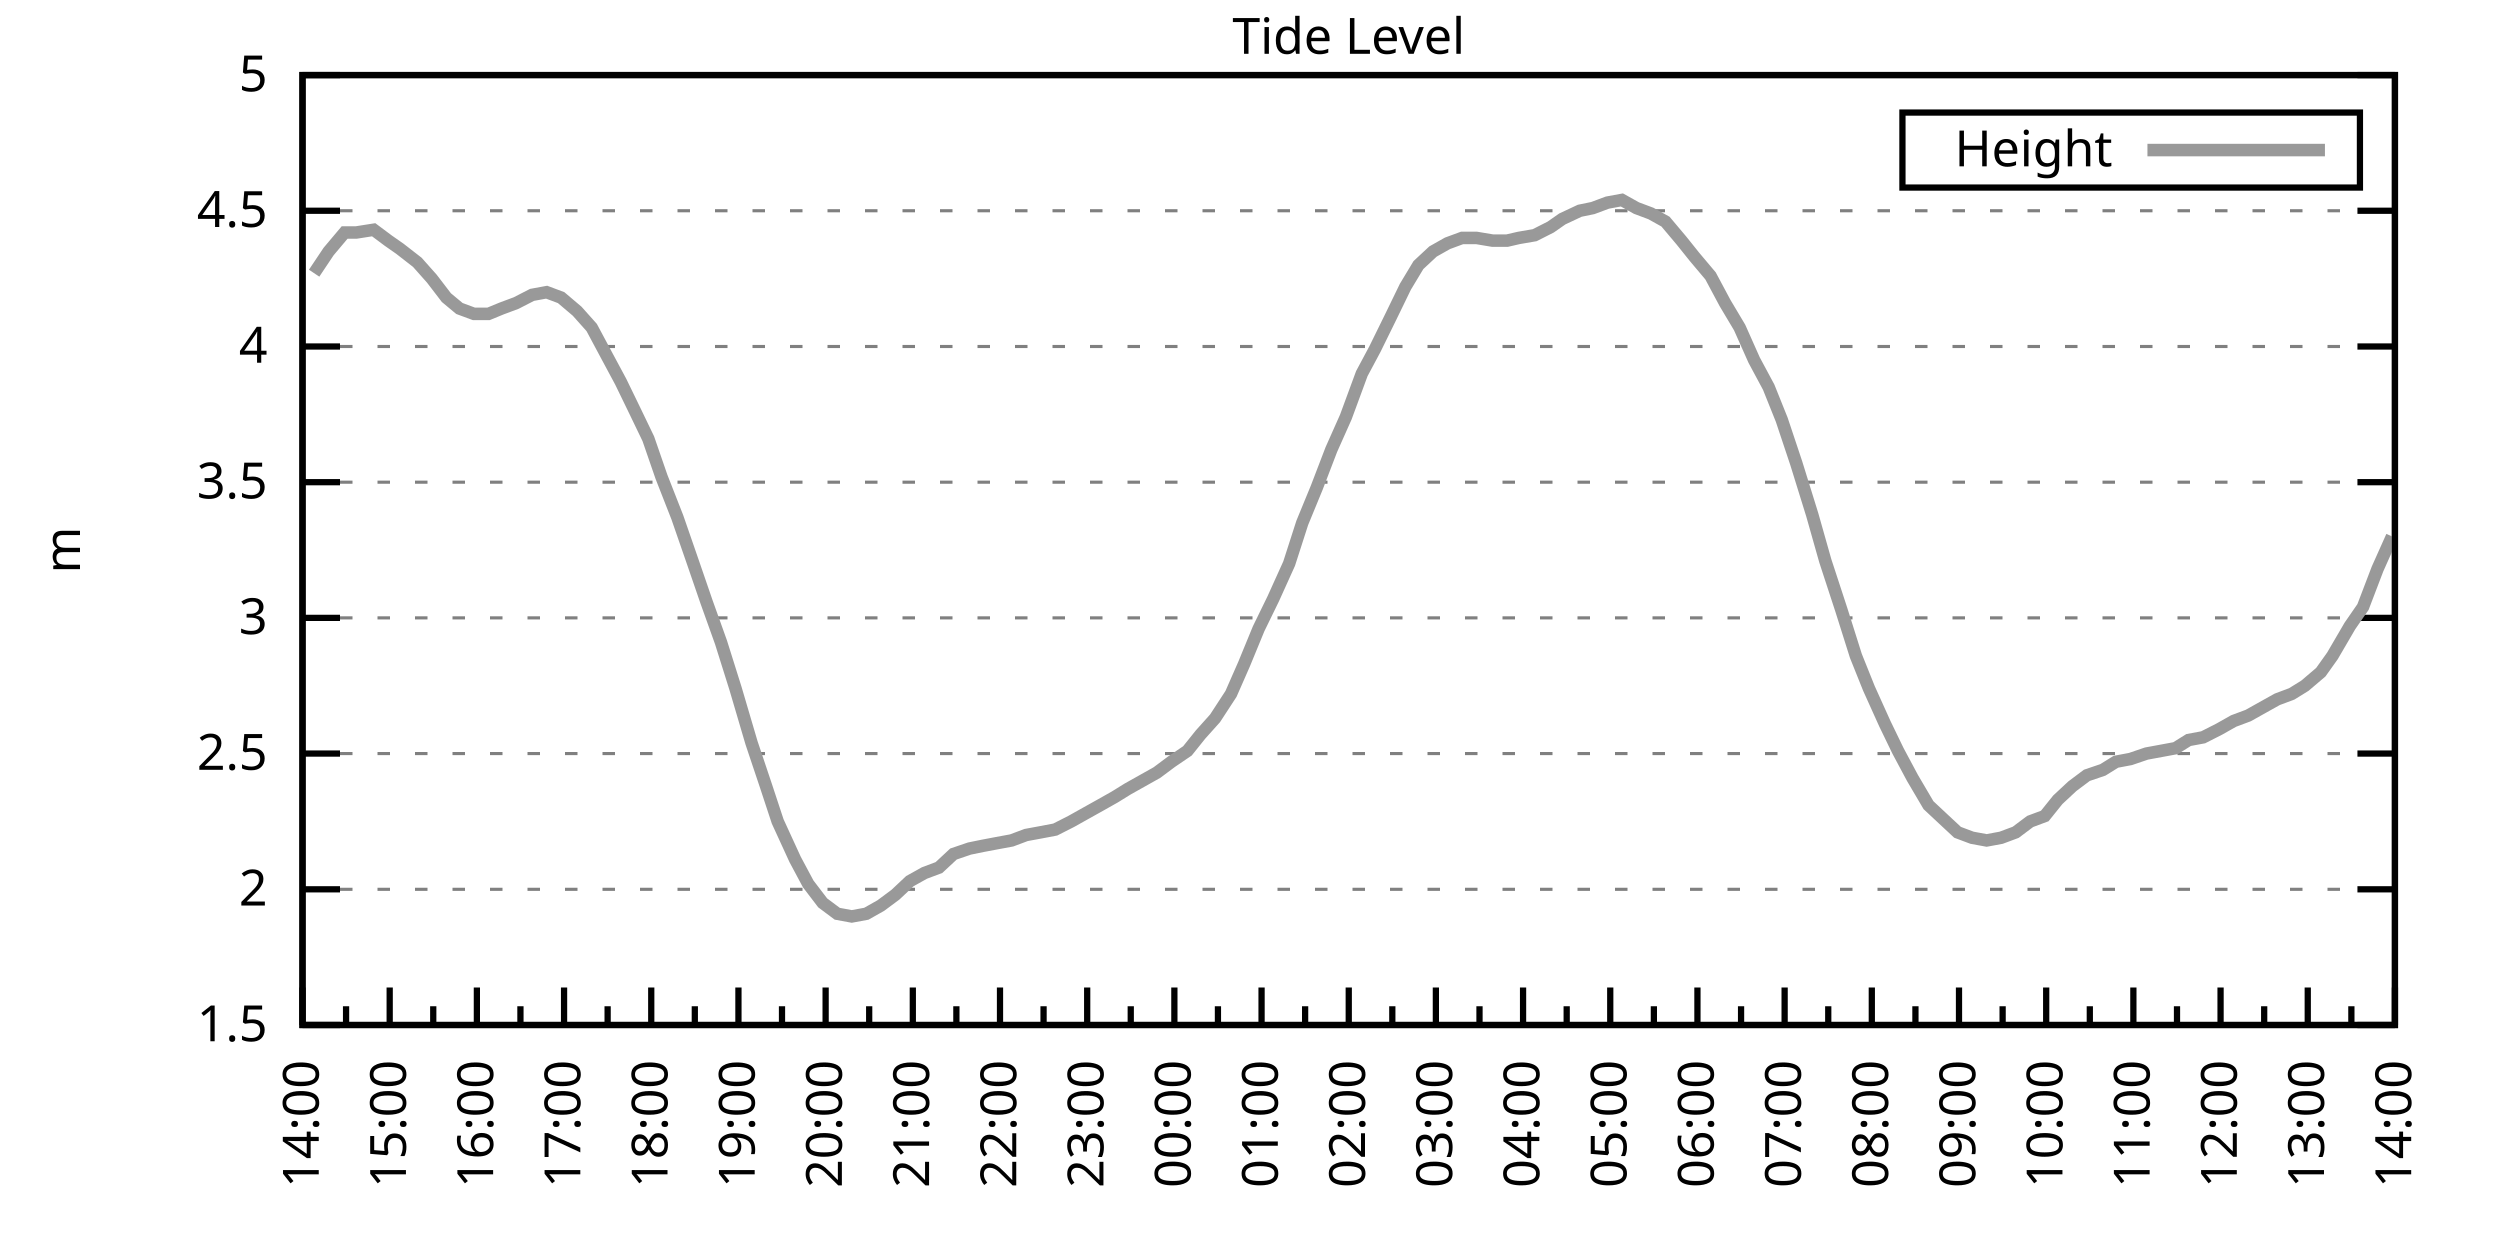
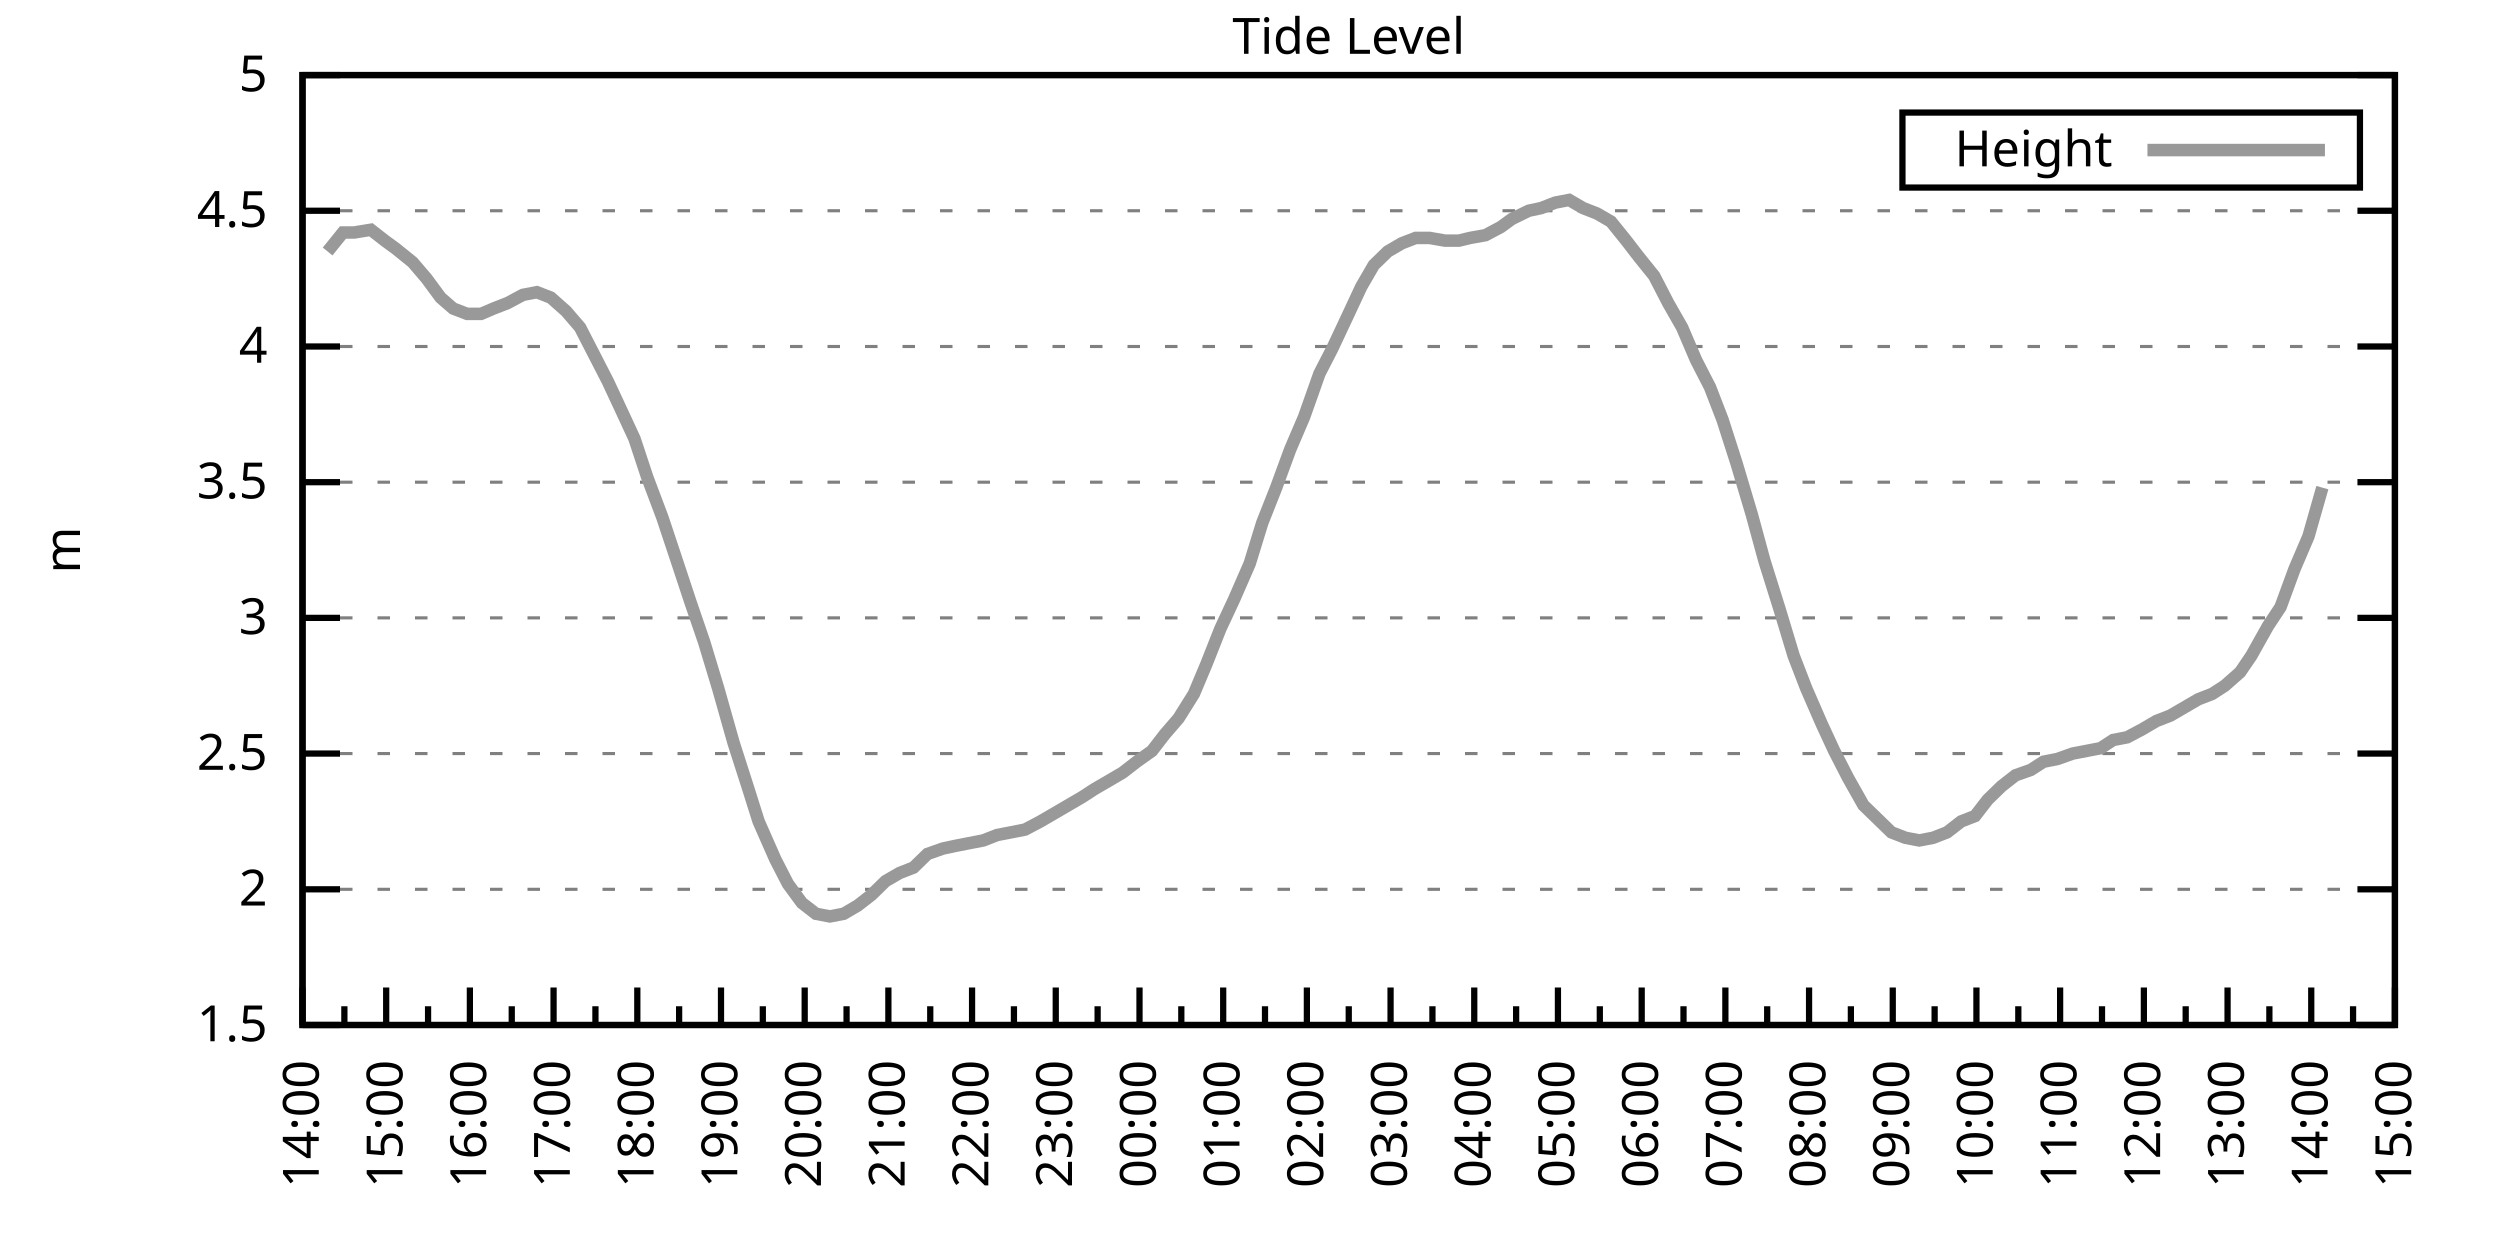
<svg xmlns="http://www.w3.org/2000/svg" xmlns:xlink="http://www.w3.org/1999/xlink" width="400" height="200" viewBox="0 0 400 200">
  <g id="gnuplot_canvas">
    <rect x="0" y="0" width="400" height="200" fill="none" />
    <defs>
      <circle id="gpDot" r="0.5" stroke-width="0.5" stroke="currentColor" />
      <path id="gpPt0" stroke-width="0.333" stroke="currentColor" d="M-1,0 h2 M0,-1 v2" />
      <path id="gpPt1" stroke-width="0.333" stroke="currentColor" d="M-1,-1 L1,1 M1,-1 L-1,1" />
      <path id="gpPt2" stroke-width="0.333" stroke="currentColor" d="M-1,0 L1,0 M0,-1 L0,1 M-1,-1 L1,1 M-1,1 L1,-1" />
      <rect id="gpPt3" stroke-width="0.333" stroke="currentColor" x="-1" y="-1" width="2" height="2" />
      <rect id="gpPt4" stroke-width="0.333" stroke="currentColor" fill="currentColor" x="-1" y="-1" width="2" height="2" />
      <circle id="gpPt5" stroke-width="0.333" stroke="currentColor" cx="0" cy="0" r="1" />
      <use xlink:href="#gpPt5" id="gpPt6" fill="currentColor" stroke="none" />
      <path id="gpPt7" stroke-width="0.333" stroke="currentColor" d="M0,-1.33 L-1.33,0.67 L1.33,0.67 z" />
      <use xlink:href="#gpPt7" id="gpPt8" fill="currentColor" stroke="none" />
      <use xlink:href="#gpPt7" id="gpPt9" stroke="currentColor" transform="rotate(180)" />
      <use xlink:href="#gpPt9" id="gpPt10" fill="currentColor" stroke="none" />
      <use xlink:href="#gpPt3" id="gpPt11" stroke="currentColor" transform="rotate(45)" />
      <use xlink:href="#gpPt11" id="gpPt12" fill="currentColor" stroke="none" />
      <path id="gpPt13" stroke-width="0.333" stroke="currentColor" d="M0,1.330 L1.265,0.411 L0.782,-1.067 L-0.782,-1.076 L-1.265,0.411 z" />
      <use xlink:href="#gpPt13" id="gpPt14" fill="currentColor" stroke="none" />
      <filter id="textbox" filterUnits="objectBoundingBox" x="0" y="0" height="1" width="1">
        <feFlood flood-color="white" flood-opacity="1" result="bgnd" />
        <feComposite in="SourceGraphic" in2="bgnd" operator="atop" />
      </filter>
      <filter id="greybox" filterUnits="objectBoundingBox" x="0" y="0" height="1" width="1">
        <feFlood flood-color="lightgrey" flood-opacity="1" result="grey" />
        <feComposite in="SourceGraphic" in2="grey" operator="atop" />
      </filter>
    </defs>
    <g fill="none" color="white" stroke="currentColor" stroke-width="1.00" stroke-linecap="butt" stroke-linejoin="miter">
</g>
    <g fill="none" color="black" stroke="currentColor" stroke-width="1.00" stroke-linecap="butt" stroke-linejoin="miter">
      <g stroke="none" shape-rendering="crispEdges">
        <polygon fill="rgb(255, 255, 255)" points="48.40,164.00 383.18,164.00 383.18,12.02 48.40,12.02 " />
      </g>
    </g>
    <g fill="none" color="black" stroke="currentColor" stroke-width="1.00" stroke-linecap="butt" stroke-linejoin="miter">
</g>
    <g fill="none" color="black" stroke="black" stroke-width="0.50" stroke-linecap="butt" stroke-linejoin="miter">
</g>
    <g fill="none" color="gray" stroke="currentColor" stroke-width="0.50" stroke-linecap="butt" stroke-linejoin="miter">
      <path stroke="gray" stroke-dasharray="2,4" class="gridline" d="M48.40,164.00 L383.19,164.00  " />
    </g>
    <g fill="none" color="gray" stroke="gray" stroke-width="1.00" stroke-linecap="butt" stroke-linejoin="miter">
</g>
    <g fill="none" color="black" stroke="currentColor" stroke-width="1.00" stroke-linecap="butt" stroke-linejoin="miter">
      <path stroke="black" d="M48.40,164.00 L54.40,164.00 M383.19,164.00 L377.19,164.00  " />
      <g transform="translate(42.80,166.60)" stroke="none" fill="black" font-family="Sans" font-size="8.00" text-anchor="end">
        <text>
          <tspan font-family="Sans"> 1.5</tspan>
        </text>
      </g>
    </g>
    <g fill="none" color="black" stroke="currentColor" stroke-width="1.00" stroke-linecap="butt" stroke-linejoin="miter">
</g>
    <g fill="none" color="black" stroke="black" stroke-width="0.50" stroke-linecap="butt" stroke-linejoin="miter">
</g>
    <g fill="none" color="gray" stroke="currentColor" stroke-width="0.50" stroke-linecap="butt" stroke-linejoin="miter">
      <path stroke="gray" stroke-dasharray="2,4" class="gridline" d="M48.40,142.29 L383.19,142.29  " />
    </g>
    <g fill="none" color="gray" stroke="gray" stroke-width="1.00" stroke-linecap="butt" stroke-linejoin="miter">
</g>
    <g fill="none" color="black" stroke="currentColor" stroke-width="1.00" stroke-linecap="butt" stroke-linejoin="miter">
      <path stroke="black" d="M48.40,142.29 L54.40,142.29 M383.19,142.29 L377.19,142.29  " />
      <g transform="translate(42.80,144.89)" stroke="none" fill="black" font-family="Sans" font-size="8.00" text-anchor="end">
        <text>
          <tspan font-family="Sans"> 2</tspan>
        </text>
      </g>
    </g>
    <g fill="none" color="black" stroke="currentColor" stroke-width="1.00" stroke-linecap="butt" stroke-linejoin="miter">
</g>
    <g fill="none" color="black" stroke="black" stroke-width="0.50" stroke-linecap="butt" stroke-linejoin="miter">
</g>
    <g fill="none" color="gray" stroke="currentColor" stroke-width="0.50" stroke-linecap="butt" stroke-linejoin="miter">
      <path stroke="gray" stroke-dasharray="2,4" class="gridline" d="M48.40,120.57 L383.19,120.57  " />
    </g>
    <g fill="none" color="gray" stroke="gray" stroke-width="1.00" stroke-linecap="butt" stroke-linejoin="miter">
</g>
    <g fill="none" color="black" stroke="currentColor" stroke-width="1.00" stroke-linecap="butt" stroke-linejoin="miter">
      <path stroke="black" d="M48.40,120.57 L54.40,120.57 M383.19,120.57 L377.19,120.57  " />
      <g transform="translate(42.80,123.17)" stroke="none" fill="black" font-family="Sans" font-size="8.00" text-anchor="end">
        <text>
          <tspan font-family="Sans"> 2.5</tspan>
        </text>
      </g>
    </g>
    <g fill="none" color="black" stroke="currentColor" stroke-width="1.00" stroke-linecap="butt" stroke-linejoin="miter">
</g>
    <g fill="none" color="black" stroke="black" stroke-width="0.50" stroke-linecap="butt" stroke-linejoin="miter">
</g>
    <g fill="none" color="gray" stroke="currentColor" stroke-width="0.50" stroke-linecap="butt" stroke-linejoin="miter">
      <path stroke="gray" stroke-dasharray="2,4" class="gridline" d="M48.40,98.86 L383.19,98.86  " />
    </g>
    <g fill="none" color="gray" stroke="gray" stroke-width="1.00" stroke-linecap="butt" stroke-linejoin="miter">
</g>
    <g fill="none" color="black" stroke="currentColor" stroke-width="1.00" stroke-linecap="butt" stroke-linejoin="miter">
      <path stroke="black" d="M48.40,98.86 L54.40,98.86 M383.19,98.86 L377.19,98.86  " />
      <g transform="translate(42.80,101.46)" stroke="none" fill="black" font-family="Sans" font-size="8.00" text-anchor="end">
        <text>
          <tspan font-family="Sans"> 3</tspan>
        </text>
      </g>
    </g>
    <g fill="none" color="black" stroke="currentColor" stroke-width="1.00" stroke-linecap="butt" stroke-linejoin="miter">
</g>
    <g fill="none" color="black" stroke="black" stroke-width="0.50" stroke-linecap="butt" stroke-linejoin="miter">
</g>
    <g fill="none" color="gray" stroke="currentColor" stroke-width="0.50" stroke-linecap="butt" stroke-linejoin="miter">
      <path stroke="gray" stroke-dasharray="2,4" class="gridline" d="M48.40,77.15 L383.19,77.15  " />
    </g>
    <g fill="none" color="gray" stroke="gray" stroke-width="1.00" stroke-linecap="butt" stroke-linejoin="miter">
</g>
    <g fill="none" color="black" stroke="currentColor" stroke-width="1.00" stroke-linecap="butt" stroke-linejoin="miter">
      <path stroke="black" d="M48.40,77.15 L54.40,77.15 M383.19,77.15 L377.19,77.15  " />
      <g transform="translate(42.80,79.75)" stroke="none" fill="black" font-family="Sans" font-size="8.00" text-anchor="end">
        <text>
          <tspan font-family="Sans"> 3.5</tspan>
        </text>
      </g>
    </g>
    <g fill="none" color="black" stroke="currentColor" stroke-width="1.00" stroke-linecap="butt" stroke-linejoin="miter">
</g>
    <g fill="none" color="black" stroke="black" stroke-width="0.50" stroke-linecap="butt" stroke-linejoin="miter">
</g>
    <g fill="none" color="gray" stroke="currentColor" stroke-width="0.50" stroke-linecap="butt" stroke-linejoin="miter">
      <path stroke="gray" stroke-dasharray="2,4" class="gridline" d="M48.40,55.44 L383.19,55.44  " />
    </g>
    <g fill="none" color="gray" stroke="gray" stroke-width="1.00" stroke-linecap="butt" stroke-linejoin="miter">
</g>
    <g fill="none" color="black" stroke="currentColor" stroke-width="1.00" stroke-linecap="butt" stroke-linejoin="miter">
      <path stroke="black" d="M48.40,55.44 L54.40,55.44 M383.19,55.44 L377.19,55.44  " />
      <g transform="translate(42.80,58.04)" stroke="none" fill="black" font-family="Sans" font-size="8.00" text-anchor="end">
        <text>
          <tspan font-family="Sans"> 4</tspan>
        </text>
      </g>
    </g>
    <g fill="none" color="black" stroke="currentColor" stroke-width="1.00" stroke-linecap="butt" stroke-linejoin="miter">
</g>
    <g fill="none" color="black" stroke="black" stroke-width="0.50" stroke-linecap="butt" stroke-linejoin="miter">
</g>
    <g fill="none" color="gray" stroke="currentColor" stroke-width="0.50" stroke-linecap="butt" stroke-linejoin="miter">
      <path stroke="gray" stroke-dasharray="2,4" class="gridline" d="M48.40,33.72 L383.19,33.72  " />
    </g>
    <g fill="none" color="gray" stroke="gray" stroke-width="1.00" stroke-linecap="butt" stroke-linejoin="miter">
</g>
    <g fill="none" color="black" stroke="currentColor" stroke-width="1.00" stroke-linecap="butt" stroke-linejoin="miter">
      <path stroke="black" d="M48.40,33.72 L54.40,33.72 M383.19,33.72 L377.19,33.72  " />
      <g transform="translate(42.80,36.32)" stroke="none" fill="black" font-family="Sans" font-size="8.00" text-anchor="end">
        <text>
          <tspan font-family="Sans"> 4.5</tspan>
        </text>
      </g>
    </g>
    <g fill="none" color="black" stroke="currentColor" stroke-width="1.00" stroke-linecap="butt" stroke-linejoin="miter">
</g>
    <g fill="none" color="black" stroke="black" stroke-width="0.50" stroke-linecap="butt" stroke-linejoin="miter">
</g>
    <g fill="none" color="gray" stroke="currentColor" stroke-width="0.50" stroke-linecap="butt" stroke-linejoin="miter">
      <path stroke="gray" stroke-dasharray="2,4" class="gridline" d="M48.40,12.01 L383.19,12.01  " />
    </g>
    <g fill="none" color="gray" stroke="gray" stroke-width="1.00" stroke-linecap="butt" stroke-linejoin="miter">
</g>
    <g fill="none" color="black" stroke="currentColor" stroke-width="1.00" stroke-linecap="butt" stroke-linejoin="miter">
      <path stroke="black" d="M48.40,12.01 L54.40,12.01 M383.19,12.01 L377.19,12.01  " />
      <g transform="translate(42.80,14.61)" stroke="none" fill="black" font-family="Sans" font-size="8.00" text-anchor="end">
        <text>
          <tspan font-family="Sans"> 5</tspan>
        </text>
      </g>
    </g>
    <g fill="none" color="black" stroke="currentColor" stroke-width="1.00" stroke-linecap="butt" stroke-linejoin="miter">
      <path stroke="black" d="M48.40,164.00 L48.40,158.00  " />
      <g transform="translate(51.00,169.60) rotate(270)" stroke="none" fill="black" font-family="Sans" font-size="8.00" text-anchor="end">
        <text>
          <tspan font-family="Sans">14:00</tspan>
        </text>
      </g>
    </g>
    <g fill="none" color="black" stroke="currentColor" stroke-width="1.00" stroke-linecap="butt" stroke-linejoin="miter">
-       <path stroke="black" d="M55.37,164.00 L55.37,161.00 M62.35,164.00 L62.35,158.00  " />
-       <g transform="translate(64.95,169.60) rotate(270)" stroke="none" fill="black" font-family="Sans" font-size="8.00" text-anchor="end">
+       <path stroke="black" d="M55.10,164.00 L55.10,161.00 M61.79,164.00 L61.79,158.00  " />
+       <g transform="translate(64.39,169.60) rotate(270)" stroke="none" fill="black" font-family="Sans" font-size="8.00" text-anchor="end">
        <text>
          <tspan font-family="Sans">15:00</tspan>
        </text>
      </g>
    </g>
    <g fill="none" color="black" stroke="currentColor" stroke-width="1.00" stroke-linecap="butt" stroke-linejoin="miter">
-       <path stroke="black" d="M69.32,164.00 L69.32,161.00 M76.30,164.00 L76.30,158.00  " />
-       <g transform="translate(78.90,169.60) rotate(270)" stroke="none" fill="black" font-family="Sans" font-size="8.00" text-anchor="end">
+       <path stroke="black" d="M68.49,164.00 L68.49,161.00 M75.18,164.00 L75.18,158.00  " />
+       <g transform="translate(77.78,169.60) rotate(270)" stroke="none" fill="black" font-family="Sans" font-size="8.00" text-anchor="end">
        <text>
          <tspan font-family="Sans">16:00</tspan>
        </text>
      </g>
    </g>
    <g fill="none" color="black" stroke="currentColor" stroke-width="1.00" stroke-linecap="butt" stroke-linejoin="miter">
-       <path stroke="black" d="M83.27,164.00 L83.27,161.00 M90.25,164.00 L90.25,158.00  " />
-       <g transform="translate(92.85,169.60) rotate(270)" stroke="none" fill="black" font-family="Sans" font-size="8.00" text-anchor="end">
+       <path stroke="black" d="M81.88,164.00 L81.88,161.00 M88.57,164.00 L88.57,158.00  " />
+       <g transform="translate(91.17,169.60) rotate(270)" stroke="none" fill="black" font-family="Sans" font-size="8.00" text-anchor="end">
        <text>
          <tspan font-family="Sans">17:00</tspan>
        </text>
      </g>
    </g>
    <g fill="none" color="black" stroke="currentColor" stroke-width="1.00" stroke-linecap="butt" stroke-linejoin="miter">
-       <path stroke="black" d="M97.22,164.00 L97.22,161.00 M104.20,164.00 L104.20,158.00  " />
-       <g transform="translate(106.80,169.60) rotate(270)" stroke="none" fill="black" font-family="Sans" font-size="8.00" text-anchor="end">
+       <path stroke="black" d="M95.27,164.00 L95.27,161.00 M101.97,164.00 L101.97,158.00  " />
+       <g transform="translate(104.57,169.60) rotate(270)" stroke="none" fill="black" font-family="Sans" font-size="8.00" text-anchor="end">
        <text>
          <tspan font-family="Sans">18:00</tspan>
        </text>
      </g>
    </g>
    <g fill="none" color="black" stroke="currentColor" stroke-width="1.00" stroke-linecap="butt" stroke-linejoin="miter">
-       <path stroke="black" d="M111.17,164.00 L111.17,161.00 M118.15,164.00 L118.15,158.00  " />
-       <g transform="translate(120.75,169.60) rotate(270)" stroke="none" fill="black" font-family="Sans" font-size="8.00" text-anchor="end">
+       <path stroke="black" d="M108.66,164.00 L108.66,161.00 M115.36,164.00 L115.36,158.00  " />
+       <g transform="translate(117.96,169.60) rotate(270)" stroke="none" fill="black" font-family="Sans" font-size="8.00" text-anchor="end">
        <text>
          <tspan font-family="Sans">19:00</tspan>
        </text>
      </g>
    </g>
    <g fill="none" color="black" stroke="currentColor" stroke-width="1.00" stroke-linecap="butt" stroke-linejoin="miter">
-       <path stroke="black" d="M125.12,164.00 L125.12,161.00 M132.10,164.00 L132.10,158.00  " />
-       <g transform="translate(134.70,169.60) rotate(270)" stroke="none" fill="black" font-family="Sans" font-size="8.00" text-anchor="end">
+       <path stroke="black" d="M122.05,164.00 L122.05,161.00 M128.75,164.00 L128.75,158.00  " />
+       <g transform="translate(131.35,169.60) rotate(270)" stroke="none" fill="black" font-family="Sans" font-size="8.00" text-anchor="end">
        <text>
          <tspan font-family="Sans">20:00</tspan>
        </text>
      </g>
    </g>
    <g fill="none" color="black" stroke="currentColor" stroke-width="1.00" stroke-linecap="butt" stroke-linejoin="miter">
-       <path stroke="black" d="M139.07,164.00 L139.07,161.00 M146.05,164.00 L146.05,158.00  " />
-       <g transform="translate(148.65,169.60) rotate(270)" stroke="none" fill="black" font-family="Sans" font-size="8.00" text-anchor="end">
+       <path stroke="black" d="M135.45,164.00 L135.45,161.00 M142.14,164.00 L142.14,158.00  " />
+       <g transform="translate(144.74,169.60) rotate(270)" stroke="none" fill="black" font-family="Sans" font-size="8.00" text-anchor="end">
        <text>
          <tspan font-family="Sans">21:00</tspan>
        </text>
      </g>
    </g>
    <g fill="none" color="black" stroke="currentColor" stroke-width="1.00" stroke-linecap="butt" stroke-linejoin="miter">
-       <path stroke="black" d="M153.02,164.00 L153.02,161.00 M160.00,164.00 L160.00,158.00  " />
-       <g transform="translate(162.60,169.60) rotate(270)" stroke="none" fill="black" font-family="Sans" font-size="8.00" text-anchor="end">
+       <path stroke="black" d="M148.84,164.00 L148.84,161.00 M155.53,164.00 L155.53,158.00  " />
+       <g transform="translate(158.13,169.60) rotate(270)" stroke="none" fill="black" font-family="Sans" font-size="8.00" text-anchor="end">
        <text>
          <tspan font-family="Sans">22:00</tspan>
        </text>
      </g>
    </g>
    <g fill="none" color="black" stroke="currentColor" stroke-width="1.00" stroke-linecap="butt" stroke-linejoin="miter">
-       <path stroke="black" d="M166.97,164.00 L166.97,161.00 M173.95,164.00 L173.95,158.00  " />
-       <g transform="translate(176.55,169.60) rotate(270)" stroke="none" fill="black" font-family="Sans" font-size="8.00" text-anchor="end">
+       <path stroke="black" d="M162.23,164.00 L162.23,161.00 M168.92,164.00 L168.92,158.00  " />
+       <g transform="translate(171.52,169.60) rotate(270)" stroke="none" fill="black" font-family="Sans" font-size="8.00" text-anchor="end">
        <text>
          <tspan font-family="Sans">23:00</tspan>
        </text>
      </g>
    </g>
    <g fill="none" color="black" stroke="currentColor" stroke-width="1.00" stroke-linecap="butt" stroke-linejoin="miter">
-       <path stroke="black" d="M180.92,164.00 L180.92,161.00 M187.90,164.00 L187.90,158.00  " />
-       <g transform="translate(190.50,169.60) rotate(270)" stroke="none" fill="black" font-family="Sans" font-size="8.00" text-anchor="end">
+       <path stroke="black" d="M175.62,164.00 L175.62,161.00 M182.32,164.00 L182.32,158.00  " />
+       <g transform="translate(184.92,169.60) rotate(270)" stroke="none" fill="black" font-family="Sans" font-size="8.00" text-anchor="end">
        <text>
          <tspan font-family="Sans">00:00</tspan>
        </text>
      </g>
    </g>
    <g fill="none" color="black" stroke="currentColor" stroke-width="1.00" stroke-linecap="butt" stroke-linejoin="miter">
-       <path stroke="black" d="M194.87,164.00 L194.87,161.00 M201.85,164.00 L201.85,158.00  " />
-       <g transform="translate(204.45,169.60) rotate(270)" stroke="none" fill="black" font-family="Sans" font-size="8.00" text-anchor="end">
+       <path stroke="black" d="M189.01,164.00 L189.01,161.00 M195.71,164.00 L195.71,158.00  " />
+       <g transform="translate(198.31,169.60) rotate(270)" stroke="none" fill="black" font-family="Sans" font-size="8.00" text-anchor="end">
        <text>
          <tspan font-family="Sans">01:00</tspan>
        </text>
      </g>
    </g>
    <g fill="none" color="black" stroke="currentColor" stroke-width="1.00" stroke-linecap="butt" stroke-linejoin="miter">
-       <path stroke="black" d="M208.82,164.00 L208.82,161.00 M215.80,164.00 L215.80,158.00  " />
-       <g transform="translate(218.40,169.60) rotate(270)" stroke="none" fill="black" font-family="Sans" font-size="8.00" text-anchor="end">
+       <path stroke="black" d="M202.40,164.00 L202.40,161.00 M209.10,164.00 L209.10,158.00  " />
+       <g transform="translate(211.70,169.60) rotate(270)" stroke="none" fill="black" font-family="Sans" font-size="8.00" text-anchor="end">
        <text>
          <tspan font-family="Sans">02:00</tspan>
        </text>
      </g>
    </g>
    <g fill="none" color="black" stroke="currentColor" stroke-width="1.00" stroke-linecap="butt" stroke-linejoin="miter">
-       <path stroke="black" d="M222.77,164.00 L222.77,161.00 M229.74,164.00 L229.74,158.00  " />
-       <g transform="translate(232.34,169.60) rotate(270)" stroke="none" fill="black" font-family="Sans" font-size="8.00" text-anchor="end">
+       <path stroke="black" d="M215.80,164.00 L215.80,161.00 M222.49,164.00 L222.49,158.00  " />
+       <g transform="translate(225.09,169.60) rotate(270)" stroke="none" fill="black" font-family="Sans" font-size="8.00" text-anchor="end">
        <text>
          <tspan font-family="Sans">03:00</tspan>
        </text>
      </g>
    </g>
    <g fill="none" color="black" stroke="currentColor" stroke-width="1.00" stroke-linecap="butt" stroke-linejoin="miter">
-       <path stroke="black" d="M236.72,164.00 L236.72,161.00 M243.69,164.00 L243.69,158.00  " />
-       <g transform="translate(246.29,169.60) rotate(270)" stroke="none" fill="black" font-family="Sans" font-size="8.00" text-anchor="end">
+       <path stroke="black" d="M229.19,164.00 L229.19,161.00 M235.88,164.00 L235.88,158.00  " />
+       <g transform="translate(238.48,169.60) rotate(270)" stroke="none" fill="black" font-family="Sans" font-size="8.00" text-anchor="end">
        <text>
          <tspan font-family="Sans">04:00</tspan>
        </text>
      </g>
    </g>
    <g fill="none" color="black" stroke="currentColor" stroke-width="1.00" stroke-linecap="butt" stroke-linejoin="miter">
-       <path stroke="black" d="M250.67,164.00 L250.67,161.00 M257.64,164.00 L257.64,158.00  " />
-       <g transform="translate(260.24,169.60) rotate(270)" stroke="none" fill="black" font-family="Sans" font-size="8.00" text-anchor="end">
+       <path stroke="black" d="M242.58,164.00 L242.58,161.00 M249.27,164.00 L249.27,158.00  " />
+       <g transform="translate(251.87,169.60) rotate(270)" stroke="none" fill="black" font-family="Sans" font-size="8.00" text-anchor="end">
        <text>
          <tspan font-family="Sans">05:00</tspan>
        </text>
      </g>
    </g>
    <g fill="none" color="black" stroke="currentColor" stroke-width="1.00" stroke-linecap="butt" stroke-linejoin="miter">
-       <path stroke="black" d="M264.62,164.00 L264.62,161.00 M271.59,164.00 L271.59,158.00  " />
-       <g transform="translate(274.19,169.60) rotate(270)" stroke="none" fill="black" font-family="Sans" font-size="8.00" text-anchor="end">
+       <path stroke="black" d="M255.97,164.00 L255.97,161.00 M262.67,164.00 L262.67,158.00  " />
+       <g transform="translate(265.27,169.60) rotate(270)" stroke="none" fill="black" font-family="Sans" font-size="8.00" text-anchor="end">
        <text>
          <tspan font-family="Sans">06:00</tspan>
        </text>
      </g>
    </g>
    <g fill="none" color="black" stroke="currentColor" stroke-width="1.00" stroke-linecap="butt" stroke-linejoin="miter">
-       <path stroke="black" d="M278.57,164.00 L278.57,161.00 M285.54,164.00 L285.54,158.00  " />
-       <g transform="translate(288.14,169.60) rotate(270)" stroke="none" fill="black" font-family="Sans" font-size="8.00" text-anchor="end">
+       <path stroke="black" d="M269.36,164.00 L269.36,161.00 M276.06,164.00 L276.06,158.00  " />
+       <g transform="translate(278.66,169.60) rotate(270)" stroke="none" fill="black" font-family="Sans" font-size="8.00" text-anchor="end">
        <text>
          <tspan font-family="Sans">07:00</tspan>
        </text>
      </g>
    </g>
    <g fill="none" color="black" stroke="currentColor" stroke-width="1.00" stroke-linecap="butt" stroke-linejoin="miter">
-       <path stroke="black" d="M292.52,164.00 L292.52,161.00 M299.49,164.00 L299.49,158.00  " />
-       <g transform="translate(302.09,169.60) rotate(270)" stroke="none" fill="black" font-family="Sans" font-size="8.00" text-anchor="end">
+       <path stroke="black" d="M282.75,164.00 L282.75,161.00 M289.45,164.00 L289.45,158.00  " />
+       <g transform="translate(292.05,169.60) rotate(270)" stroke="none" fill="black" font-family="Sans" font-size="8.00" text-anchor="end">
        <text>
          <tspan font-family="Sans">08:00</tspan>
        </text>
      </g>
    </g>
    <g fill="none" color="black" stroke="currentColor" stroke-width="1.00" stroke-linecap="butt" stroke-linejoin="miter">
-       <path stroke="black" d="M306.47,164.00 L306.47,161.00 M313.44,164.00 L313.44,158.00  " />
-       <g transform="translate(316.04,169.60) rotate(270)" stroke="none" fill="black" font-family="Sans" font-size="8.00" text-anchor="end">
+       <path stroke="black" d="M296.14,164.00 L296.14,161.00 M302.84,164.00 L302.84,158.00  " />
+       <g transform="translate(305.44,169.60) rotate(270)" stroke="none" fill="black" font-family="Sans" font-size="8.00" text-anchor="end">
        <text>
          <tspan font-family="Sans">09:00</tspan>
        </text>
      </g>
    </g>
    <g fill="none" color="black" stroke="currentColor" stroke-width="1.00" stroke-linecap="butt" stroke-linejoin="miter">
-       <path stroke="black" d="M320.42,164.00 L320.42,161.00 M327.39,164.00 L327.39,158.00  " />
-       <g transform="translate(329.99,169.60) rotate(270)" stroke="none" fill="black" font-family="Sans" font-size="8.00" text-anchor="end">
+       <path stroke="black" d="M309.54,164.00 L309.54,161.00 M316.23,164.00 L316.23,158.00  " />
+       <g transform="translate(318.83,169.60) rotate(270)" stroke="none" fill="black" font-family="Sans" font-size="8.00" text-anchor="end">
        <text>
          <tspan font-family="Sans">10:00</tspan>
        </text>
      </g>
    </g>
    <g fill="none" color="black" stroke="currentColor" stroke-width="1.00" stroke-linecap="butt" stroke-linejoin="miter">
-       <path stroke="black" d="M334.37,164.00 L334.37,161.00 M341.34,164.00 L341.34,158.00  " />
-       <g transform="translate(343.94,169.60) rotate(270)" stroke="none" fill="black" font-family="Sans" font-size="8.00" text-anchor="end">
+       <path stroke="black" d="M322.93,164.00 L322.93,161.00 M329.62,164.00 L329.62,158.00  " />
+       <g transform="translate(332.22,169.60) rotate(270)" stroke="none" fill="black" font-family="Sans" font-size="8.00" text-anchor="end">
        <text>
          <tspan font-family="Sans">11:00</tspan>
        </text>
      </g>
    </g>
    <g fill="none" color="black" stroke="currentColor" stroke-width="1.00" stroke-linecap="butt" stroke-linejoin="miter">
-       <path stroke="black" d="M348.32,164.00 L348.32,161.00 M355.29,164.00 L355.29,158.00  " />
-       <g transform="translate(357.89,169.60) rotate(270)" stroke="none" fill="black" font-family="Sans" font-size="8.00" text-anchor="end">
+       <path stroke="black" d="M336.32,164.00 L336.32,161.00 M343.02,164.00 L343.02,158.00  " />
+       <g transform="translate(345.62,169.60) rotate(270)" stroke="none" fill="black" font-family="Sans" font-size="8.00" text-anchor="end">
        <text>
          <tspan font-family="Sans">12:00</tspan>
        </text>
      </g>
    </g>
    <g fill="none" color="black" stroke="currentColor" stroke-width="1.00" stroke-linecap="butt" stroke-linejoin="miter">
-       <path stroke="black" d="M362.27,164.00 L362.27,161.00 M369.24,164.00 L369.24,158.00  " />
-       <g transform="translate(371.84,169.60) rotate(270)" stroke="none" fill="black" font-family="Sans" font-size="8.00" text-anchor="end">
+       <path stroke="black" d="M349.71,164.00 L349.71,161.00 M356.41,164.00 L356.41,158.00  " />
+       <g transform="translate(359.01,169.60) rotate(270)" stroke="none" fill="black" font-family="Sans" font-size="8.00" text-anchor="end">
        <text>
          <tspan font-family="Sans">13:00</tspan>
        </text>
      </g>
    </g>
    <g fill="none" color="black" stroke="currentColor" stroke-width="1.00" stroke-linecap="butt" stroke-linejoin="miter">
-       <path stroke="black" d="M376.22,164.00 L376.22,161.00 M383.19,164.00 L383.19,158.00  " />
+       <path stroke="black" d="M363.10,164.00 L363.10,161.00 M369.80,164.00 L369.80,158.00  " />
+       <g transform="translate(372.40,169.60) rotate(270)" stroke="none" fill="black" font-family="Sans" font-size="8.00" text-anchor="end">
+         <text>
+           <tspan font-family="Sans">14:00</tspan>
+         </text>
+       </g>
+     </g>
+     <g fill="none" color="black" stroke="currentColor" stroke-width="1.00" stroke-linecap="butt" stroke-linejoin="miter">
+       <path stroke="black" d="M376.49,164.00 L376.49,161.00 M383.19,164.00 L383.19,158.00  " />
      <g transform="translate(385.79,169.60) rotate(270)" stroke="none" fill="black" font-family="Sans" font-size="8.00" text-anchor="end">
        <text>
-           <tspan font-family="Sans">14:00</tspan>
+           <tspan font-family="Sans">15:00</tspan>
        </text>
      </g>
    </g>
    <g fill="none" color="black" stroke="currentColor" stroke-width="1.00" stroke-linecap="butt" stroke-linejoin="miter">
</g>
    <g fill="none" color="black" stroke="currentColor" stroke-width="1.00" stroke-linecap="butt" stroke-linejoin="miter">
      <path stroke="black" d="M48.40,12.01 L48.40,164.00 L383.19,164.00 L383.19,12.01 L48.40,12.01 Z  " />
    </g>
    <g fill="none" color="black" stroke="currentColor" stroke-width="1.00" stroke-linecap="butt" stroke-linejoin="miter">
      <g transform="translate(12.80,88.01) rotate(270)" stroke="none" fill="black" font-family="Sans" font-size="8.00" text-anchor="middle">
        <text>
          <tspan font-family="Sans">m</tspan>
        </text>
      </g>
    </g>
    <g fill="none" color="black" stroke="currentColor" stroke-width="1.00" stroke-linecap="butt" stroke-linejoin="miter">
</g>
    <g fill="none" color="black" stroke="currentColor" stroke-width="1.00" stroke-linecap="butt" stroke-linejoin="miter">
      <path stroke="black" d="M304.39,30.01 L304.39,18.01 L377.59,18.01 L377.59,30.01 L304.39,30.01 Z  " />
    </g>
    <g id="Tide_level_plot_1">
      <g fill="none" color="white" stroke="black" stroke-width="2.00" stroke-linecap="butt" stroke-linejoin="miter">
</g>
      <g fill="none" color="black" stroke="currentColor" stroke-width="2.00" stroke-linecap="butt" stroke-linejoin="miter">
        <g transform="translate(337.99,26.61)" stroke="none" fill="black" font-family="Sans" font-size="8.00" text-anchor="end">
          <text>
            <tspan font-family="Sans">Height</tspan>
          </text>
        </g>
      </g>
      <g fill="none" color="black" stroke="currentColor" stroke-width="2.00" stroke-linecap="butt" stroke-linejoin="miter">
-         <path stroke="rgb(153, 153, 153)" d="M343.59,24.01 L371.99,24.01 M50.26,43.71 L52.58,40.24 L55.14,37.20 L57.00,37.20 L59.79,36.76 L62.12,38.50   L63.98,39.80 L66.77,41.97 L69.09,44.58 L71.42,47.62 L73.51,49.36 L75.83,50.22 L78.16,50.22 L80.25,49.36   L82.58,48.49 L85.13,47.18 L87.46,46.75 L89.78,47.62 L92.34,49.79 L94.67,52.40 L96.99,56.74 L99.32,61.08   L101.64,65.86 L103.73,70.20 L105.83,76.28 L108.38,82.79 L110.94,90.18 L113.03,96.26 L115.36,102.77 L117.68,110.15   L120.24,118.84 L122.57,125.79 L124.43,131.43 L127.22,137.51 L129.31,141.42 L131.63,144.46 L133.96,146.20 L136.28,146.63   L138.61,146.20 L140.93,144.89 L143.26,143.16 L145.58,140.98 L147.91,139.68 L150.23,138.81 L152.56,136.64 L155.11,135.77   L157.21,135.34 L159.53,134.90 L161.86,134.47 L164.18,133.60 L166.51,133.17 L168.83,132.73 L171.39,131.43 L173.71,130.13   L176.04,128.83 L178.36,127.52 L180.46,126.22 L182.78,124.92 L185.11,123.61 L187.43,121.88 L189.99,120.14 L192.08,117.53   L194.41,114.93 L196.96,111.02 L199.06,106.24 L201.38,100.60 L203.71,95.82 L206.26,90.18 L208.36,83.66 L210.68,78.02   L213.01,71.94 L215.33,66.73 L217.89,59.78 L219.98,55.87 L222.54,50.66 L224.86,45.88 L226.95,42.41 L229.28,40.24   L231.60,38.93 L233.93,38.07 L236.25,38.07 L238.81,38.50 L241.14,38.50 L243.00,38.07 L245.55,37.63 L248.11,36.33   L249.97,35.03 L252.76,33.72 L254.85,33.29 L257.18,32.42 L259.50,31.99 L261.83,33.29 L264.15,34.16 L266.48,35.46   L269.04,38.50 L271.13,41.11 L273.69,44.15 L276.01,48.49 L278.34,52.40 L280.66,57.61 L282.99,61.95 L285.08,67.16   L287.40,74.11 L289.96,82.36 L292.05,89.74 L294.61,97.56 L296.94,104.94 L299.03,110.15 L301.58,115.80 L303.68,120.14   L306.00,124.48 L308.56,128.83 L310.88,131.00 L313.21,133.17 L315.53,134.04 L317.86,134.47 L320.18,134.04 L322.51,133.17   L324.83,131.43 L327.16,130.56 L329.25,127.96 L331.58,125.79 L333.90,124.05 L336.46,123.18 L338.55,121.88 L340.88,121.44   L343.43,120.57 L345.76,120.14 L348.08,119.71 L350.18,118.40 L352.50,117.97 L355.06,116.67 L357.38,115.36 L359.71,114.49   L362.03,113.19 L364.36,111.89 L366.68,111.02 L368.78,109.72 L371.33,107.55 L373.19,104.94 L375.98,100.16 L378.08,97.12   L380.40,91.04 L382.73,85.83  " />
+         <path stroke="rgb(153, 153, 153)" d="M343.59,24.01 L371.99,24.01 M52.42,40.24 L54.87,37.20 L56.66,37.20 L59.34,36.76 L61.57,38.50 L63.35,39.80   L66.03,41.97 L68.26,44.58 L70.50,47.62 L72.50,49.36 L74.74,50.22 L76.97,50.22 L78.98,49.36 L81.21,48.49   L83.66,47.18 L85.90,46.75 L88.13,47.62 L90.58,49.79 L92.82,52.40 L95.05,56.74 L97.28,61.08 L99.51,65.86   L101.52,70.20 L103.53,76.28 L105.98,82.79 L108.44,90.18 L110.45,96.26 L112.68,102.77 L114.91,110.15 L117.37,118.84   L119.60,125.79 L121.38,131.43 L124.06,137.51 L126.07,141.42 L128.30,144.46 L130.54,146.20 L132.77,146.63 L135.00,146.20   L137.23,144.89 L139.46,143.16 L141.69,140.98 L143.93,139.68 L146.16,138.81 L148.39,136.64 L150.85,135.77 L152.85,135.34   L155.09,134.90 L157.32,134.47 L159.55,133.60 L161.78,133.17 L164.01,132.73 L166.47,131.43 L168.70,130.13 L170.93,128.83   L173.17,127.52 L175.17,126.22 L177.41,124.92 L179.64,123.61 L181.87,121.88 L184.32,120.14 L186.33,117.53 L188.57,114.93   L191.02,111.02 L193.03,106.24 L195.26,100.60 L197.49,95.82 L199.95,90.18 L201.96,83.66 L204.19,78.02 L206.42,71.94   L208.65,66.73 L211.11,59.78 L213.12,55.87 L215.57,50.66 L217.80,45.88 L219.81,42.41 L222.04,40.24 L224.28,38.93   L226.51,38.07 L228.74,38.07 L231.20,38.50 L233.43,38.50 L235.21,38.07 L237.67,37.63 L240.12,36.33 L241.91,35.03   L244.59,33.72 L246.60,33.29 L248.83,32.42 L251.06,31.99 L253.29,33.29 L255.52,34.16 L257.76,35.46 L260.21,38.50   L262.22,41.11 L264.67,44.15 L266.91,48.49 L269.14,52.40 L271.37,57.61 L273.60,61.95 L275.61,67.16 L277.84,74.11   L280.30,82.36 L282.31,89.74 L284.76,97.56 L286.99,104.94 L289.00,110.15 L291.46,115.80 L293.47,120.14 L295.70,124.48   L298.15,128.83 L300.39,131.00 L302.62,133.17 L304.85,134.04 L307.08,134.47 L309.31,134.04 L311.54,133.17 L313.78,131.43   L316.01,130.56 L318.02,127.96 L320.25,125.79 L322.48,124.05 L324.94,123.18 L326.95,121.88 L329.18,121.44 L331.63,120.57   L333.86,120.14 L336.10,119.71 L338.10,118.40 L340.34,117.97 L342.79,116.67 L345.02,115.36 L347.26,114.49 L349.49,113.19   L351.72,111.89 L353.95,111.02 L355.96,109.72 L358.42,107.55 L360.20,104.94 L362.88,100.16 L364.89,97.12 L367.12,91.04   L369.35,85.83 L371.58,78.02  " />
      </g>
    </g>
    <g fill="none" color="black" stroke="currentColor" stroke-width="2.00" stroke-linecap="butt" stroke-linejoin="miter">
</g>
    <g fill="none" color="black" stroke="black" stroke-width="1.00" stroke-linecap="butt" stroke-linejoin="miter">
</g>
    <g fill="none" color="black" stroke="currentColor" stroke-width="1.00" stroke-linecap="butt" stroke-linejoin="miter">
      <path stroke="black" d="M48.40,12.01 L48.40,164.00 L383.19,164.00 L383.19,12.01 L48.40,12.01 Z  " />
    </g>
    <g fill="none" color="black" stroke="currentColor" stroke-width="1.00" stroke-linecap="butt" stroke-linejoin="miter">
      <g transform="translate(215.79,8.61)" stroke="none" fill="black" font-family="Sans" font-size="8.00" text-anchor="middle">
        <text>
          <tspan font-family="Sans">Tide Level</tspan>
        </text>
      </g>
    </g>
    <g fill="none" color="black" stroke="currentColor" stroke-width="1.00" stroke-linecap="butt" stroke-linejoin="miter">
</g>
  </g>
</svg>
